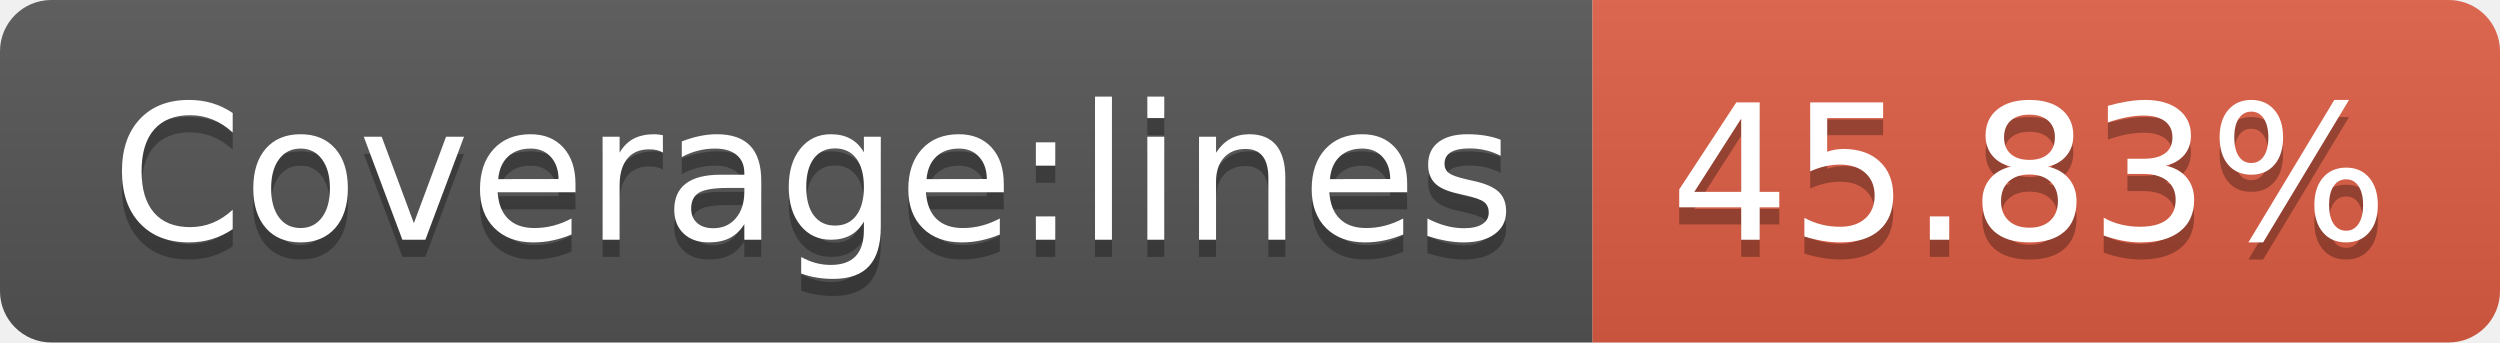
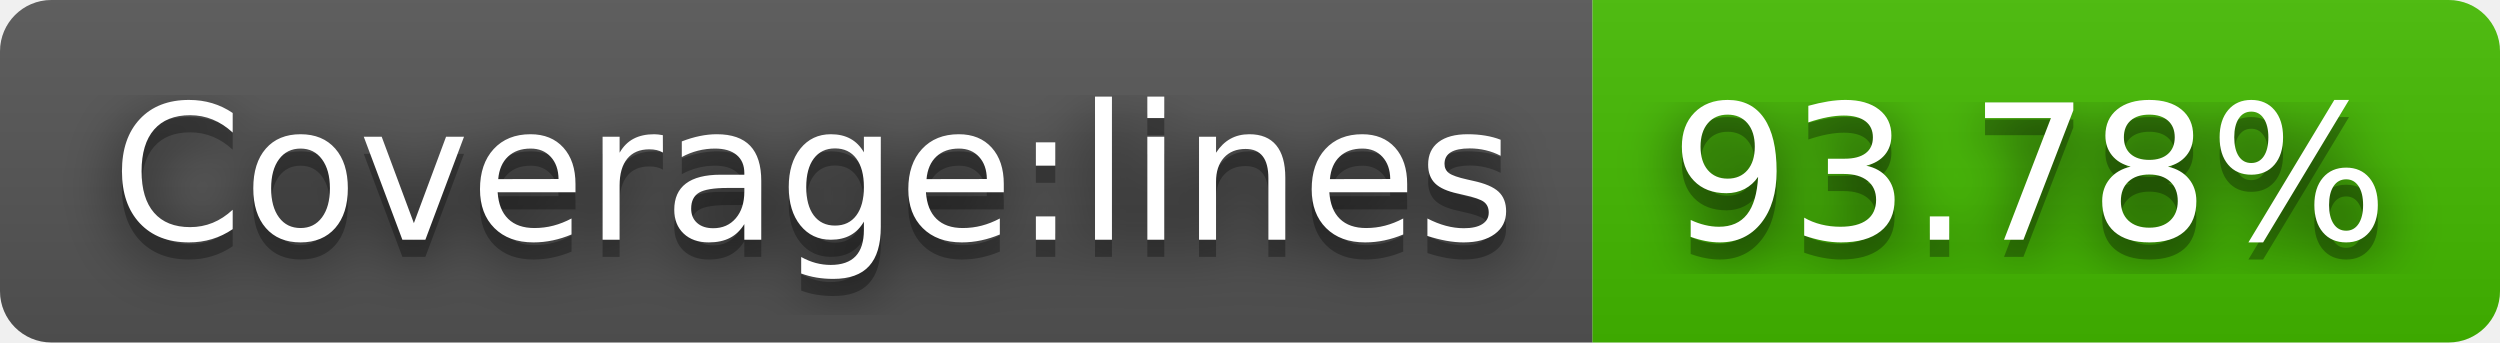
- <svg xmlns="http://www.w3.org/2000/svg" width="146" height="20" role="img" aria-label="Coverage:lines: 45.83%">
+ <svg xmlns="http://www.w3.org/2000/svg" width="146" height="20" role="img" aria-label="Coverage:lines: 93.78%">
+   <filter id="blur">
+     <feGaussianBlur in="SourceGraphic" stdDeviation="16" />
+   </filter>
  <linearGradient id="s" x2="0" y2="100%">
    <stop offset="0" stop-color="#bbb" stop-opacity=".1" />
    <stop offset="1" stop-opacity=".1" />
  </linearGradient>
  <clipPath id="r">
    <rect width="146" height="20" rx="3" fill="#fff" />
  </clipPath>
  <g clip-path="url(#r)">
    <rect width="93" height="20" fill="#555" />
-     <rect x="93" width="53" height="20" fill="#e05d44" />
+     <rect x="93" width="53" height="20" fill="#4b0" />
    <rect width="146" height="20" fill="url(#s)" />
  </g>
  <g fill="#fff" text-anchor="middle" font-family="Verdana,Geneva,DejaVu Sans,sans-serif" text-rendering="geometricPrecision" font-size="110">
+     <text aria-hidden="true" x="475" y="150" fill="#010101" fill-opacity=".80" filter="url(#blur)" transform="scale(.1)" textLength="830">Coverage:lines</text>
    <text aria-hidden="true" x="475" y="150" fill="#010101" fill-opacity=".3" transform="scale(.1)" textLength="830">Coverage:lines</text>
    <text x="475" y="140" transform="scale(.1)" fill="#fff" textLength="830">Coverage:lines</text>
-     <text aria-hidden="true" x="1185" y="150" fill="#010101" fill-opacity=".3" transform="scale(.1)" textLength="430">45.83%</text>
-     <text x="1185" y="140" transform="scale(.1)" fill="#fff" textLength="430">45.83%</text>
+     <text aria-hidden="true" x="1185" y="150" fill="#010101" fill-opacity=".80" filter="url(#blur)" transform="scale(.1)" textLength="430">93.78%</text>
+     <text aria-hidden="true" x="1185" y="150" fill="#010101" fill-opacity=".3" transform="scale(.1)" textLength="430">93.78%</text>
+     <text x="1185" y="140" transform="scale(.1)" fill="#fff" textLength="430">93.78%</text>
  </g>
</svg>
